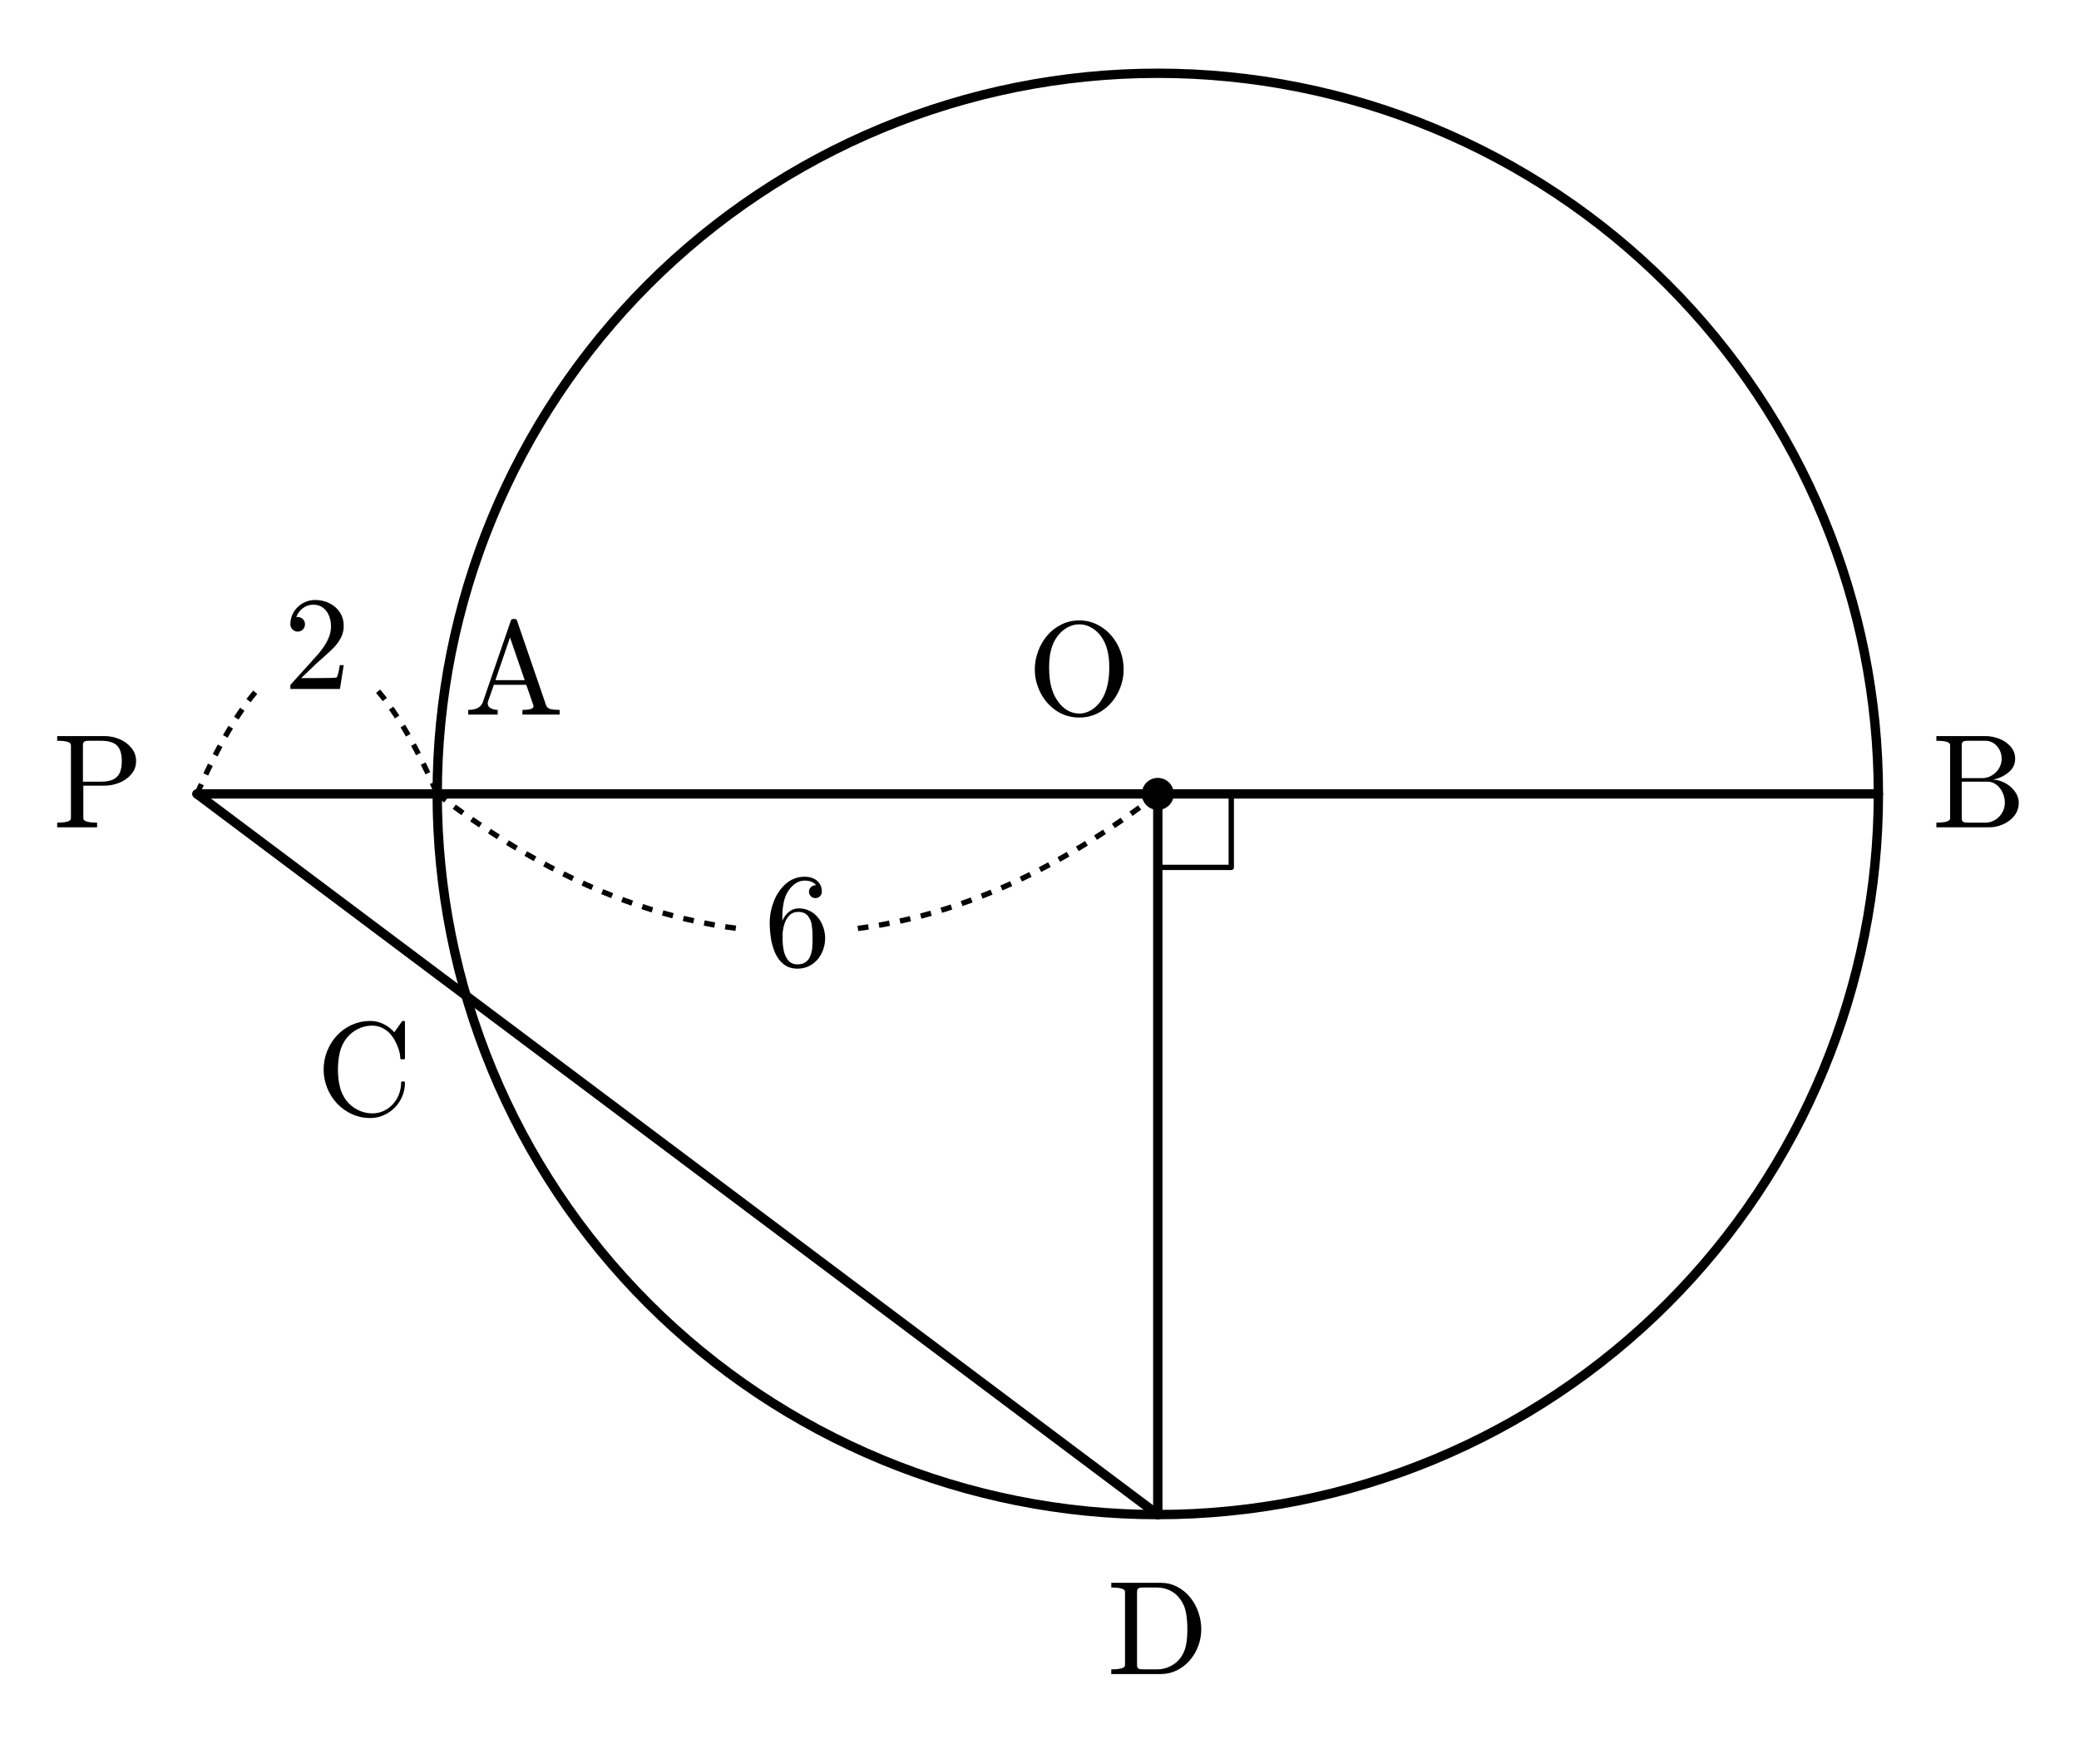
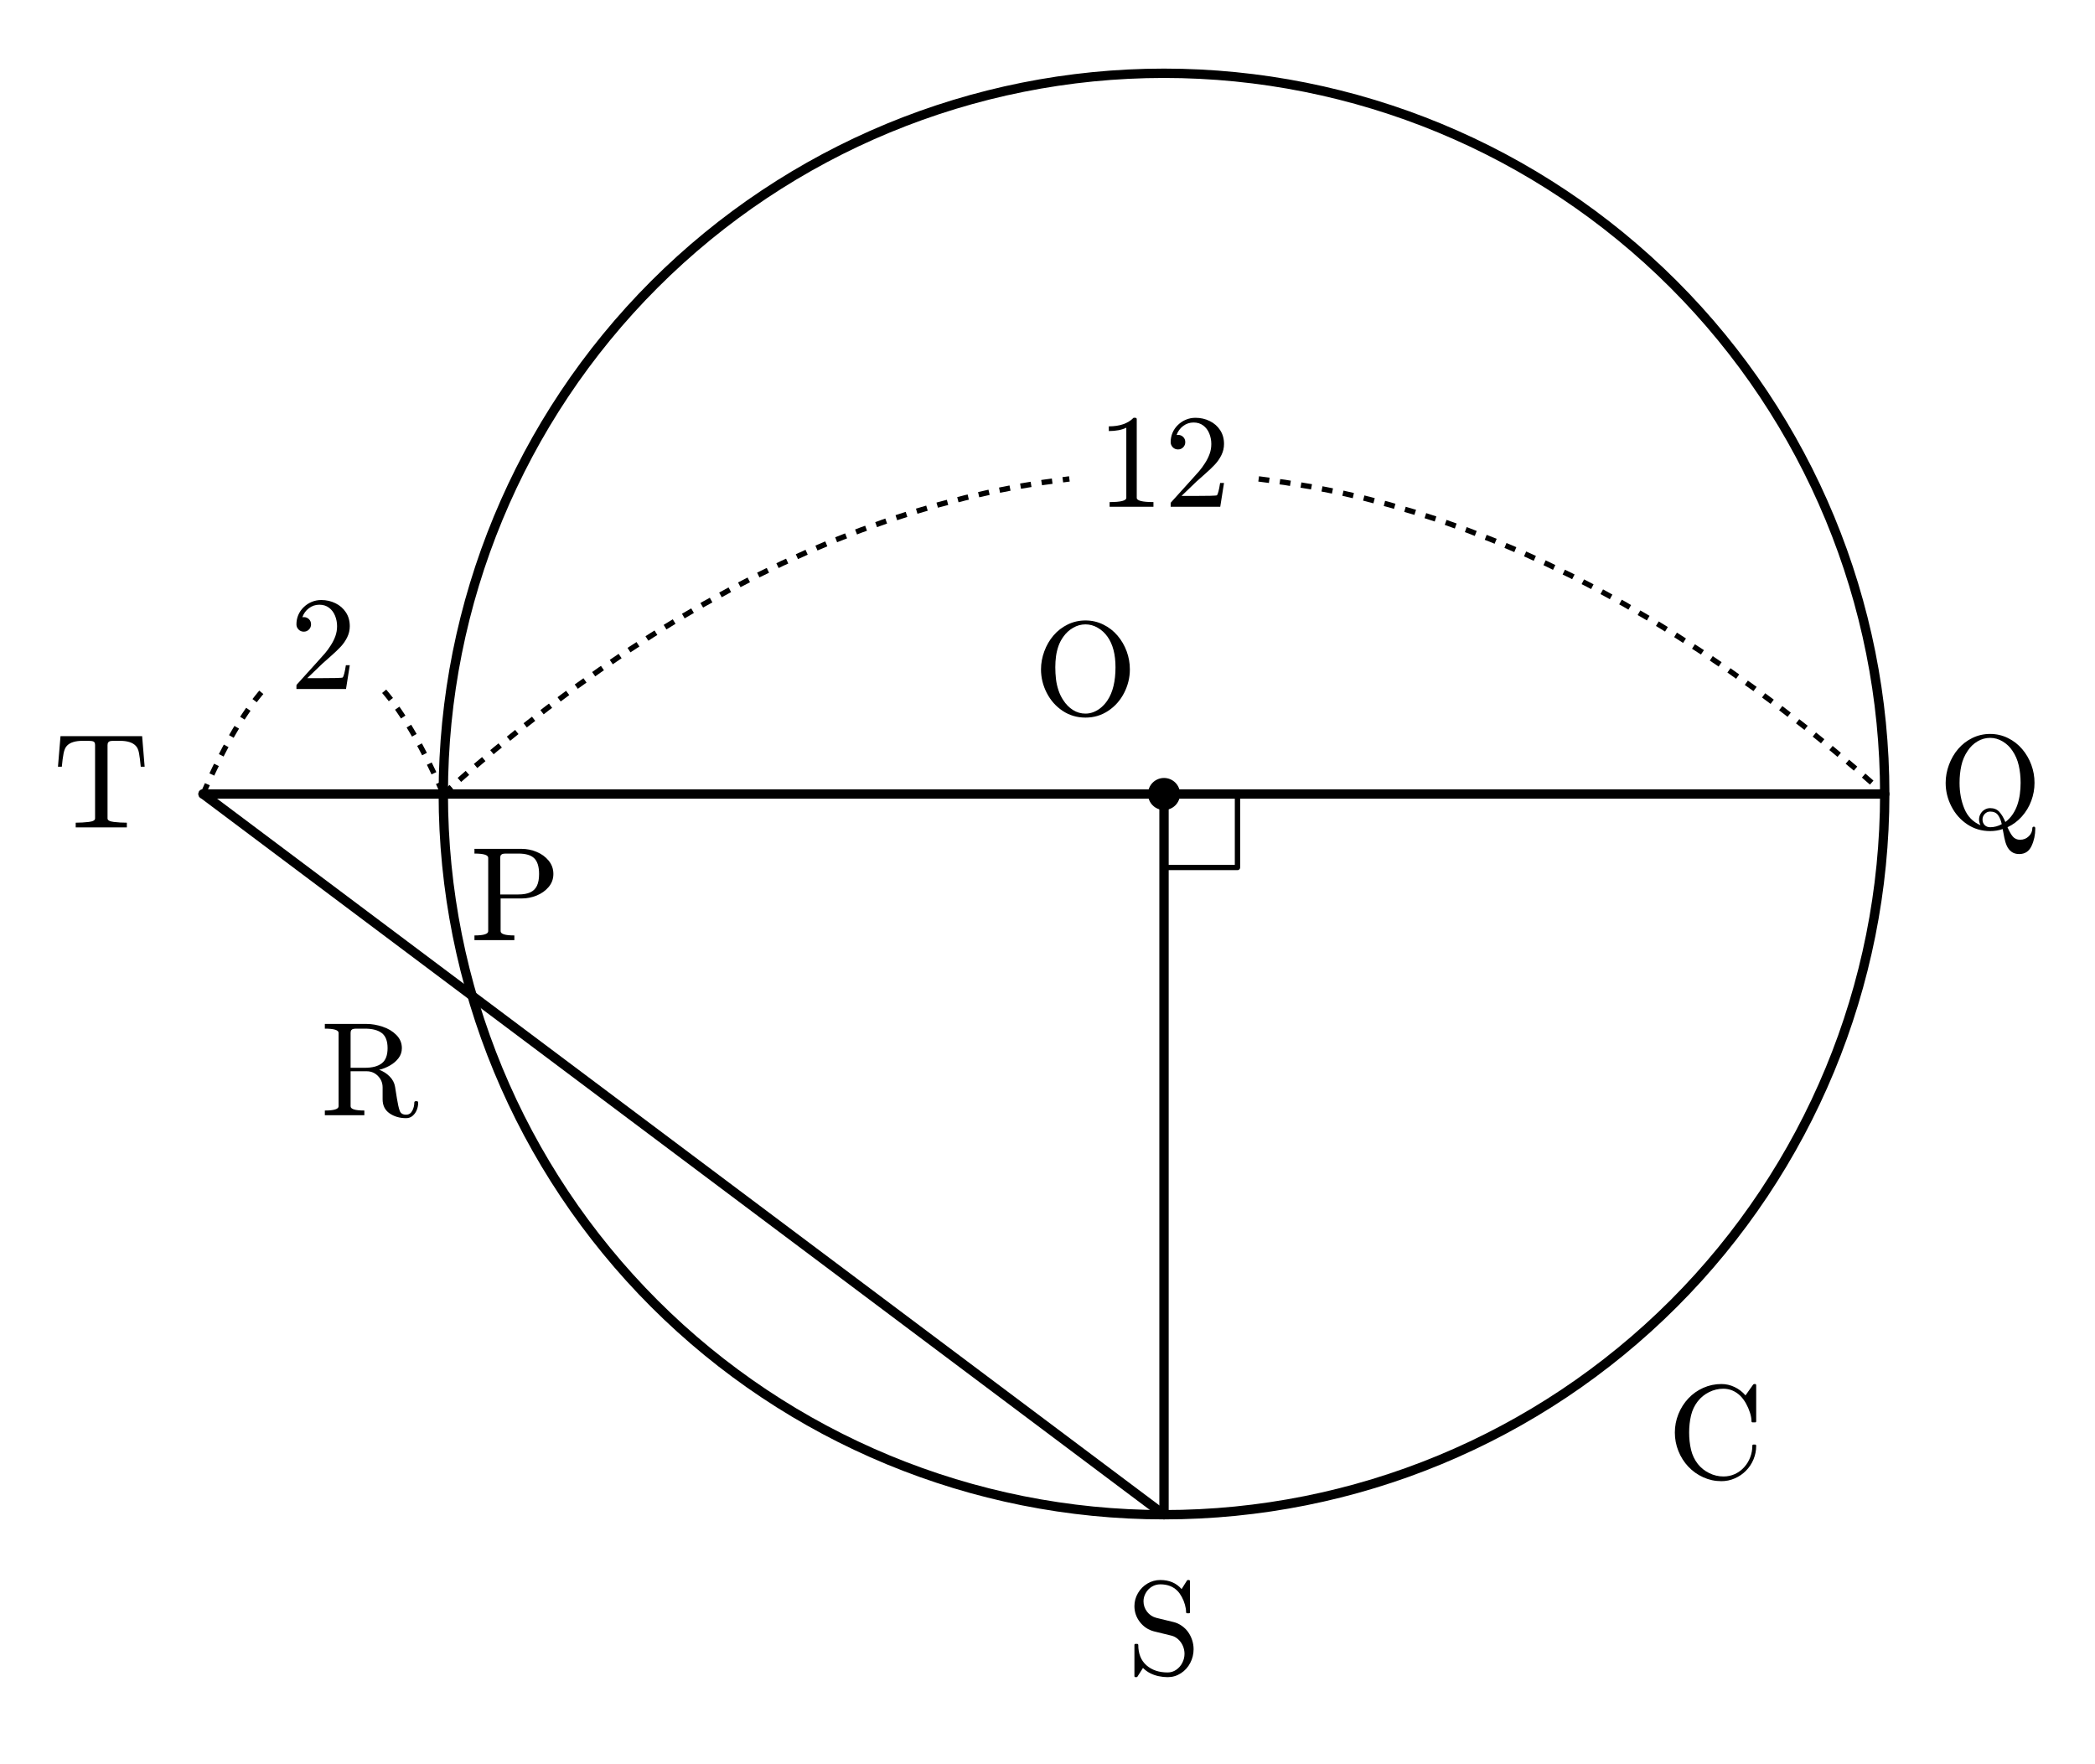
- <svg xmlns="http://www.w3.org/2000/svg" xmlns:xlink="http://www.w3.org/1999/xlink" width="155.656pt" height="132pt" viewBox="0 0 155.656 132" version="1.1">
+ <svg xmlns="http://www.w3.org/2000/svg" xmlns:xlink="http://www.w3.org/1999/xlink" width="156.826pt" height="132pt" viewBox="0 0 156.826 132" version="1.1">
  <defs>
    <style type="text/css">*{stroke-linejoin: round; stroke-linecap: butt}</style>
  </defs>
  <g id="figure_1">
    <g id="patch_1">
-       <path d="M 0 132  L 155.656 132  L 155.656 0  L 0 0  L 0 132  z " style="fill: none; opacity: 0" />
+       <path d="M 0 132  L 156.826 132  L 156.826 0  L 0 0  L 0 132  z " style="fill: none; opacity: 0" />
    </g>
    <g id="axes_1">
      <g id="patch_2">
-         <path d="M 86.685 113.387  C 100.993 113.387 114.716 107.702 124.834 97.585  C 134.951 87.468 140.636 73.744 140.636 59.436  C 140.636 45.128 134.951 31.404 124.834 21.287  C 114.716 11.17 100.993 5.485 86.685 5.485  C 72.377 5.485 58.653 11.17 48.536 21.287  C 38.418 31.404 32.734 45.128 32.734 59.436  C 32.734 73.744 38.418 87.468 48.536 97.585  C 58.653 107.702 72.377 113.387 86.685 113.387  L 86.685 113.387  z " clip-path="url(#pcb0e2721df)" style="fill: none; stroke: #000000; stroke-width: 0.7; stroke-linejoin: miter" />
+         <path d="M 87.135 113.387  C 101.443 113.387 115.166 107.702 125.284 97.585  C 135.401 87.468 141.086 73.744 141.086 59.436  C 141.086 45.128 135.401 31.404 125.284 21.287  C 115.166 11.17 101.443 5.485 87.135 5.485  C 72.827 5.485 59.103 11.17 48.986 21.287  C 38.868 31.404 33.184 45.128 33.184 59.436  C 33.184 73.744 38.868 87.468 48.986 97.585  C 59.103 107.702 72.827 113.387 87.135 113.387  L 87.135 113.387  z " clip-path="url(#p84af361bdb)" style="fill: none; stroke: #000000; stroke-width: 0.7; stroke-linejoin: miter" />
      </g>
      <g id="line2d_1">
-         <path d="M 14.75 59.436  L 140.636 59.436  " clip-path="url(#pcb0e2721df)" style="fill: none; stroke: #000000; stroke-width: 0.7; stroke-linecap: round" />
+         <path d="M 15.2 59.436  L 141.086 59.436  " clip-path="url(#p84af361bdb)" style="fill: none; stroke: #000000; stroke-width: 0.7; stroke-linecap: round" />
      </g>
      <g id="line2d_2">
-         <path d="M 14.75 59.436  L 86.685 113.387  " clip-path="url(#pcb0e2721df)" style="fill: none; stroke: #000000; stroke-width: 0.7; stroke-linecap: round" />
+         <path d="M 15.2 59.436  L 87.135 113.387  " clip-path="url(#p84af361bdb)" style="fill: none; stroke: #000000; stroke-width: 0.7; stroke-linecap: round" />
      </g>
      <g id="line2d_3">
-         <path d="M 86.685 59.436  L 86.685 113.387  " clip-path="url(#pcb0e2721df)" style="fill: none; stroke: #000000; stroke-width: 0.7; stroke-linecap: round" />
+         <path d="M 87.135 59.436  L 87.135 113.387  " clip-path="url(#p84af361bdb)" style="fill: none; stroke: #000000; stroke-width: 0.7; stroke-linecap: round" />
      </g>
      <g id="line2d_4">
-         <path d="M 92.185 59.436  L 92.185 64.936  L 86.685 64.936  " clip-path="url(#pcb0e2721df)" style="fill: none; stroke: #000000; stroke-width: 0.4; stroke-linecap: square" />
+         <path d="M 92.635 59.436  L 92.635 64.936  L 87.135 64.936  " clip-path="url(#p84af361bdb)" style="fill: none; stroke: #000000; stroke-width: 0.4; stroke-linecap: square" />
      </g>
      <g id="line2d_5">
-         <path d="M 14.75 59.436  L 14.934 59.015  L 15.119 58.603  L 15.303 58.2  L 15.488 57.806  L 15.672 57.42  L 15.857 57.043  L 16.041 56.675  L 16.226 56.315  L 16.41 55.964  L 16.595 55.622  L 16.779 55.288  L 16.963 54.964  L 17.148 54.648  L 17.332 54.34  L 17.517 54.042  L 17.701 53.752  L 17.886 53.471  L 18.07 53.198  L 18.255 52.934  L 18.439 52.679  L 18.623 52.433  L 18.808 52.196  L 18.992 51.967  L 19.177 51.747  " clip-path="url(#pcb0e2721df)" style="fill: none; stroke-dasharray: 0.8,0.8; stroke-dashoffset: 0; stroke: #000000; stroke-width: 0.4" />
+         <path d="M 15.2 59.436  L 15.384 59.015  L 15.569 58.603  L 15.753 58.2  L 15.938 57.806  L 16.122 57.42  L 16.307 57.043  L 16.491 56.675  L 16.676 56.315  L 16.86 55.964  L 17.045 55.622  L 17.229 55.288  L 17.413 54.964  L 17.598 54.648  L 17.782 54.34  L 17.967 54.042  L 18.151 53.752  L 18.336 53.471  L 18.52 53.198  L 18.705 52.934  L 18.889 52.679  L 19.073 52.433  L 19.258 52.196  L 19.442 51.967  L 19.627 51.747  " clip-path="url(#p84af361bdb)" style="fill: none; stroke-dasharray: 0.8,0.8; stroke-dashoffset: 0; stroke: #000000; stroke-width: 0.4" />
      </g>
      <g id="line2d_6">
-         <path d="M 28.307 51.747  L 28.491 51.967  L 28.676 52.196  L 28.86 52.433  L 29.045 52.679  L 29.229 52.934  L 29.414 53.198  L 29.598 53.471  L 29.782 53.752  L 29.967 54.042  L 30.151 54.34  L 30.336 54.648  L 30.52 54.964  L 30.705 55.288  L 30.889 55.622  L 31.074 55.964  L 31.258 56.315  L 31.442 56.675  L 31.627 57.043  L 31.811 57.42  L 31.996 57.806  L 32.18 58.2  L 32.365 58.603  L 32.549 59.015  L 32.734 59.436  " clip-path="url(#pcb0e2721df)" style="fill: none; stroke-dasharray: 0.8,0.8; stroke-dashoffset: 0; stroke: #000000; stroke-width: 0.4" />
+         <path d="M 28.757 51.747  L 28.941 51.967  L 29.126 52.196  L 29.31 52.433  L 29.495 52.679  L 29.679 52.934  L 29.864 53.198  L 30.048 53.471  L 30.232 53.752  L 30.417 54.042  L 30.601 54.34  L 30.786 54.648  L 30.97 54.964  L 31.155 55.288  L 31.339 55.622  L 31.524 55.964  L 31.708 56.315  L 31.892 56.675  L 32.077 57.043  L 32.261 57.42  L 32.446 57.806  L 32.63 58.2  L 32.815 58.603  L 32.999 59.015  L 33.184 59.436  " clip-path="url(#p84af361bdb)" style="fill: none; stroke-dasharray: 0.8,0.8; stroke-dashoffset: 0; stroke: #000000; stroke-width: 0.4" />
      </g>
      <g id="line2d_7">
-         <path d="M 32.734 59.436  L 33.669 60.142  L 34.605 60.823  L 35.541 61.48  L 36.476 62.111  L 37.412 62.718  L 38.348 63.299  L 39.283 63.856  L 40.219 64.387  L 41.154 64.894  L 42.09 65.376  L 43.026 65.833  L 43.961 66.265  L 44.897 66.672  L 45.833 67.054  L 46.768 67.411  L 47.704 67.744  L 48.64 68.051  L 49.575 68.333  L 50.511 68.591  L 51.447 68.823  L 52.382 69.031  L 53.318 69.214  L 54.253 69.372  L 55.189 69.504  " clip-path="url(#pcb0e2721df)" style="fill: none; stroke-dasharray: 0.8,0.8; stroke-dashoffset: 0; stroke: #000000; stroke-width: 0.4" />
+         <path d="M 33.184 59.436  L 35.136 57.73  L 37.089 56.087  L 39.042 54.507  L 40.995 52.99  L 42.947 51.535  L 44.9 50.144  L 46.853 48.815  L 48.806 47.549  L 50.758 46.347  L 52.711 45.207  L 54.664 44.13  L 56.617 43.115  L 58.569 42.164  L 60.522 41.276  L 62.475 40.45  L 64.428 39.687  L 66.38 38.988  L 68.333 38.351  L 70.286 37.777  L 72.239 37.266  L 74.191 36.817  L 76.144 36.432  L 78.097 36.109  L 80.05 35.85  " clip-path="url(#p84af361bdb)" style="fill: none; stroke-dasharray: 0.8,0.8; stroke-dashoffset: 0; stroke: #000000; stroke-width: 0.4" />
      </g>
      <g id="line2d_8">
-         <path d="M 64.229 69.504  L 65.165 69.372  L 66.1 69.214  L 67.036 69.031  L 67.972 68.823  L 68.907 68.591  L 69.843 68.333  L 70.779 68.051  L 71.714 67.744  L 72.65 67.411  L 73.586 67.054  L 74.521 66.672  L 75.457 66.265  L 76.393 65.833  L 77.328 65.376  L 78.264 64.894  L 79.199 64.387  L 80.135 63.856  L 81.071 63.299  L 82.006 62.718  L 82.942 62.111  L 83.878 61.48  L 84.813 60.823  L 85.749 60.142  L 86.685 59.436  " clip-path="url(#pcb0e2721df)" style="fill: none; stroke-dasharray: 0.8,0.8; stroke-dashoffset: 0; stroke: #000000; stroke-width: 0.4" />
+         <path d="M 94.22 35.85  L 96.172 36.109  L 98.125 36.432  L 100.078 36.817  L 102.031 37.266  L 103.983 37.777  L 105.936 38.351  L 107.889 38.988  L 109.842 39.687  L 111.794 40.45  L 113.747 41.276  L 115.7 42.164  L 117.653 43.115  L 119.605 44.13  L 121.558 45.207  L 123.511 46.347  L 125.464 47.549  L 127.416 48.815  L 129.369 50.144  L 131.322 51.535  L 133.275 52.99  L 135.227 54.507  L 137.18 56.087  L 139.133 57.73  L 141.086 59.436  " clip-path="url(#p84af361bdb)" style="fill: none; stroke-dasharray: 0.8,0.8; stroke-dashoffset: 0; stroke: #000000; stroke-width: 0.4" />
      </g>
      <g id="text_1">
-         <g transform="translate(21.24183 51.57659) scale(0.1 -0.1)">
+         <g transform="translate(21.69183 51.57659) scale(0.1 -0.1)">
          <defs>
            <path id="Cmr10-32" d="M 319 0  L 319 172  Q 319 188 331 206  L 1325 1306  Q 1550 1550 1690 1715  Q 1831 1881 1968 2097  Q 2106 2313 2186 2536  Q 2266 2759 2266 3009  Q 2266 3272 2169 3511  Q 2072 3750 1880 3894  Q 1688 4038 1416 4038  Q 1138 4038 916 3870  Q 694 3703 603 3438  Q 628 3444 672 3444  Q 816 3444 917 3347  Q 1019 3250 1019 3097  Q 1019 2950 917 2848  Q 816 2747 672 2747  Q 522 2747 420 2851  Q 319 2956 319 3097  Q 319 3338 409 3548  Q 500 3759 670 3923  Q 841 4088 1055 4175  Q 1269 4263 1509 4263  Q 1875 4263 2190 4108  Q 2506 3953 2690 3670  Q 2875 3388 2875 3009  Q 2875 2731 2753 2481  Q 2631 2231 2440 2026  Q 2250 1822 1953 1562  Q 1656 1303 1563 1216  L 838 519  L 1453 519  Q 1906 519 2211 526  Q 2516 534 2534 550  Q 2609 631 2688 1141  L 2875 1141  L 2694 0  L 319 0  z " transform="scale(0.015625)" />
          </defs>
          <use xlink:href="#Cmr10-32" />
        </g>
      </g>
      <g id="text_2">
-         <g transform="translate(57.20913 72.29534) scale(0.1 -0.1)">
+         <g transform="translate(82.1346 37.93597) scale(0.1 -0.1)">
          <defs>
-             <path id="Cmr10-36" d="M 1600 -141  Q 1203 -141 937 70  Q 672 281 526 617  Q 381 953 325 1322  Q 269 1691 269 2069  Q 269 2575 466 3084  Q 663 3594 1045 3928  Q 1428 4263 1953 4263  Q 2172 4263 2361 4180  Q 2550 4097 2658 3936  Q 2766 3775 2766 3547  Q 2766 3416 2677 3327  Q 2588 3238 2456 3238  Q 2331 3238 2240 3328  Q 2150 3419 2150 3547  Q 2150 3672 2240 3762  Q 2331 3853 2456 3853  L 2491 3853  Q 2409 3969 2261 4023  Q 2113 4078 1953 4078  Q 1759 4078 1595 3993  Q 1431 3909 1300 3765  Q 1169 3622 1081 3448  Q 994 3275 945 3053  Q 897 2831 884 2637  Q 872 2444 872 2150  Q 984 2413 1190 2580  Q 1397 2747 1656 2747  Q 1941 2747 2175 2631  Q 2409 2516 2578 2311  Q 2747 2106 2836 1843  Q 2925 1581 2925 1313  Q 2925 938 2758 598  Q 2591 259 2287 59  Q 1984 -141 1600 -141  z M 1600 63  Q 1847 63 1997 175  Q 2147 288 2217 473  Q 2288 659 2305 848  Q 2322 1038 2322 1313  Q 2322 1675 2287 1931  Q 2253 2188 2100 2383  Q 1947 2578 1631 2578  Q 1372 2578 1205 2403  Q 1038 2228 961 1961  Q 884 1694 884 1447  Q 884 1363 891 1319  Q 891 1309 889 1303  Q 888 1297 884 1288  Q 884 1013 940 731  Q 997 450 1156 256  Q 1316 63 1600 63  z " transform="scale(0.015625)" />
+             <path id="Cmr10-31" d="M 594 0  L 594 225  Q 1394 225 1394 428  L 1394 3788  Q 1063 3628 556 3628  L 556 3853  Q 1341 3853 1741 4263  L 1831 4263  Q 1853 4263 1873 4245  Q 1894 4228 1894 4206  L 1894 428  Q 1894 225 2694 225  L 2694 0  L 594 0  z " transform="scale(0.015625)" />
          </defs>
-           <use xlink:href="#Cmr10-36" />
+           <use xlink:href="#Cmr10-31" />
+           <use xlink:href="#Cmr10-32" transform="translate(50 0)" />
        </g>
      </g>
      <g id="text_3">
-         <g transform="translate(3.948437 61.93597) scale(0.1 -0.1)">
+         <g transform="translate(3.978125 61.93597) scale(0.1 -0.1)">
+           <defs>
+             <path id="Cmr10-54" d="M 1081 0  L 1081 225  Q 1403 225 1706 261  Q 2009 297 2009 428  L 2009 3944  Q 2009 4081 1932 4114  Q 1856 4147 1684 4147  L 1416 4147  Q 888 4147 666 3916  Q 550 3800 500 3545  Q 450 3291 416 2906  L 231 2906  L 353 4372  L 4263 4372  L 4384 2906  L 4197 2906  Q 4159 3319 4114 3561  Q 4069 3803 3950 3916  Q 3725 4147 3200 4147  L 2931 4147  Q 2816 4147 2752 4137  Q 2688 4128 2647 4083  Q 2606 4038 2606 3944  L 2606 428  Q 2606 297 2909 261  Q 3213 225 3531 225  L 3531 0  L 1081 0  z " transform="scale(0.015625)" />
+           </defs>
+           <use xlink:href="#Cmr10-54" />
+         </g>
+       </g>
+       <g id="text_4">
+         <g transform="translate(35.18365 70.37503) scale(0.1 -0.1)">
          <defs>
            <path id="Cmr10-50" d="M 213 0  L 213 225  Q 872 225 872 428  L 872 3944  Q 872 4147 213 4147  L 213 4372  L 2491 4372  Q 2841 4372 3191 4228  Q 3541 4084 3767 3809  Q 3994 3534 3994 3169  Q 3994 2813 3766 2544  Q 3538 2275 3191 2136  Q 2844 1997 2491 1997  L 1466 1997  L 1466 428  Q 1466 225 2125 225  L 2125 0  L 213 0  z M 1447 2188  L 2316 2188  Q 2669 2188 2887 2289  Q 3106 2391 3207 2605  Q 3309 2819 3309 3169  Q 3309 3691 3079 3919  Q 2850 4147 2316 4147  L 1772 4147  Q 1656 4147 1592 4137  Q 1528 4128 1487 4083  Q 1447 4038 1447 3944  L 1447 2188  z " transform="scale(0.015625)" />
          </defs>
          <use xlink:href="#Cmr10-50" />
        </g>
      </g>
-       <g id="text_4">
-         <g transform="translate(34.73365 53.4969) scale(0.1 -0.1)">
-           <defs>
-             <path id="Cmr10-41" d="M 206 0  L 206 225  Q 778 225 909 603  L 2253 4513  Q 2272 4581 2356 4581  L 2438 4581  Q 2522 4581 2541 4513  L 3944 428  Q 4003 294 4170 259  Q 4338 225 4588 225  L 4588 0  L 2803 0  L 2803 225  Q 3334 225 3334 397  L 3334 428  L 2988 1428  L 1434 1428  L 1147 603  Q 1141 581 1141 538  Q 1141 378 1292 301  Q 1444 225 1619 225  L 1619 0  L 206 0  z M 1509 1650  L 2913 1650  L 2209 3694  L 1509 1650  z " transform="scale(0.015625)" />
-           </defs>
-           <use xlink:href="#Cmr10-41" />
-         </g>
-       </g>
      <g id="text_5">
-         <g transform="translate(76.91585 53.4969) scale(0.1 -0.1)">
+         <g transform="translate(77.36585 53.4969) scale(0.1 -0.1)">
          <defs>
            <path id="Cmr10-4f" d="M 2491 -141  Q 1881 -141 1395 182  Q 909 506 634 1042  Q 359 1578 359 2169  Q 359 2606 517 3034  Q 675 3463 958 3794  Q 1241 4125 1637 4319  Q 2034 4513 2491 4513  Q 2944 4513 3342 4317  Q 3741 4122 4025 3787  Q 4309 3453 4462 3037  Q 4616 2622 4616 2169  Q 4616 1578 4341 1042  Q 4066 506 3578 182  Q 3091 -141 2491 -141  z M 1428 691  Q 1616 397 1891 223  Q 2166 50 2491 50  Q 2700 50 2901 134  Q 3103 219 3267 366  Q 3431 513 3547 691  Q 3928 1266 3928 2272  Q 3928 3194 3547 3731  Q 3359 4000 3079 4162  Q 2800 4325 2491 4325  Q 2178 4325 1897 4162  Q 1616 4000 1428 3731  Q 1278 3522 1195 3286  Q 1113 3050 1078 2797  Q 1044 2544 1044 2272  Q 1044 1981 1076 1704  Q 1109 1428 1198 1162  Q 1288 897 1428 691  z " transform="scale(0.015625)" />
          </defs>
          <use xlink:href="#Cmr10-4f" />
        </g>
      </g>
      <g id="text_6">
-         <g transform="translate(144.6356 61.93597) scale(0.1 -0.1)">
+         <g transform="translate(145.0856 61.99222) scale(0.1 -0.1)">
          <defs>
-             <path id="Cmr10-42" d="M 219 0  L 219 225  Q 878 225 878 428  L 878 3944  Q 878 4147 219 4147  L 219 4372  L 2572 4372  Q 2897 4372 3228 4245  Q 3559 4119 3776 3870  Q 3994 3622 3994 3284  Q 3994 2894 3673 2630  Q 3353 2366 2925 2284  Q 3203 2284 3497 2131  Q 3791 1978 3978 1722  Q 4166 1466 4166 1178  Q 4166 828 3958 559  Q 3750 291 3419 145  Q 3088 0 2753 0  L 219 0  z M 1434 428  Q 1434 291 1512 258  Q 1591 225 1759 225  L 2572 225  Q 2822 225 3036 356  Q 3250 488 3375 708  Q 3500 928 3500 1178  Q 3500 1422 3397 1655  Q 3294 1888 3101 2038  Q 2909 2188 2663 2188  L 1434 2188  L 1434 428  z M 1434 2356  L 2394 2356  Q 2588 2356 2758 2426  Q 2928 2497 3064 2630  Q 3200 2763 3273 2930  Q 3347 3097 3347 3284  Q 3347 3450 3292 3603  Q 3238 3756 3131 3881  Q 3025 4006 2881 4076  Q 2738 4147 2572 4147  L 1759 4147  Q 1644 4147 1580 4137  Q 1516 4128 1475 4083  Q 1434 4038 1434 3944  L 1434 2356  z " transform="scale(0.015625)" />
+             <path id="Cmr10-51" d="M 2491 -141  Q 1881 -141 1395 182  Q 909 506 634 1042  Q 359 1578 359 2169  Q 359 2606 517 3034  Q 675 3463 958 3794  Q 1241 4125 1637 4319  Q 2034 4513 2491 4513  Q 2944 4513 3342 4317  Q 3741 4122 4025 3787  Q 4309 3453 4462 3037  Q 4616 2622 4616 2169  Q 4616 1728 4461 1309  Q 4306 891 4011 559  Q 3716 228 3322 44  Q 3444 -241 3572 -398  Q 3700 -556 3928 -556  Q 4169 -556 4341 -390  Q 4513 -225 4513 13  Q 4513 34 4536 53  Q 4559 72 4581 72  Q 4653 72 4653 -13  Q 4653 -472 4473 -856  Q 4294 -1241 3884 -1241  Q 3659 -1241 3512 -1130  Q 3366 -1019 3289 -848  Q 3213 -678 3169 -453  Q 3125 -228 3091 -44  Q 2809 -141 2491 -141  z M 2491 44  Q 2778 44 3047 191  Q 2988 466 2864 630  Q 2741 794 2491 794  Q 2338 794 2231 680  Q 2125 566 2125 416  Q 2125 253 2226 148  Q 2328 44 2491 44  z M 1959 416  Q 1959 556 2028 681  Q 2097 806 2220 882  Q 2344 959 2491 959  Q 2769 959 2931 779  Q 3094 600 3219 294  Q 3431 453 3575 670  Q 3719 888 3798 1127  Q 3878 1366 3914 1633  Q 3950 1900 3950 2169  Q 3950 2613 3861 3003  Q 3772 3394 3559 3706  Q 3375 3984 3090 4154  Q 2806 4325 2491 4325  Q 2169 4325 1886 4158  Q 1603 3991 1416 3706  Q 1197 3388 1111 2997  Q 1025 2606 1025 2169  Q 1025 1488 1256 930  Q 1488 372 2028 141  Q 1959 272 1959 416  z " transform="scale(0.015625)" />
          </defs>
-           <use xlink:href="#Cmr10-42" />
+           <use xlink:href="#Cmr10-51" />
        </g>
      </g>
      <g id="text_7">
-         <g transform="translate(23.66981 83.4813) scale(0.1 -0.1)">
+         <g transform="translate(23.98388 83.4813) scale(0.1 -0.1)">
+           <defs>
+             <path id="Cmr10-52" d="M 213 0  L 213 225  Q 872 225 872 428  L 872 3944  Q 872 4147 213 4147  L 213 4372  L 2222 4372  Q 2581 4372 2976 4242  Q 3372 4113 3637 3847  Q 3903 3581 3903 3213  Q 3903 2944 3742 2733  Q 3581 2522 3329 2380  Q 3078 2238 2816 2175  Q 3103 2075 3318 1856  Q 3534 1638 3578 1356  L 3669 788  Q 3731 403 3800 214  Q 3869 25 4103 25  Q 4303 25 4401 211  Q 4500 397 4500 616  Q 4500 638 4520 655  Q 4541 672 4563 672  L 4622 672  Q 4684 672 4684 588  Q 4684 413 4615 245  Q 4547 78 4417 -31  Q 4288 -141 4109 -141  Q 3647 -141 3314 89  Q 2981 319 2981 763  L 2981 1331  Q 2981 1650 2759 1878  Q 2538 2106 2216 2106  L 1447 2106  L 1447 428  Q 1447 225 2106 225  L 2106 0  L 213 0  z M 1447 2272  L 2131 2272  Q 2663 2272 2941 2486  Q 3219 2700 3219 3213  Q 3219 3722 2944 3934  Q 2669 4147 2131 4147  L 1772 4147  Q 1656 4147 1592 4137  Q 1528 4128 1487 4083  Q 1447 4038 1447 3944  L 1447 2272  z " transform="scale(0.015625)" />
+           </defs>
+           <use xlink:href="#Cmr10-52" />
+         </g>
+       </g>
+       <g id="text_8">
+         <g transform="translate(84.35882 125.326) scale(0.1 -0.1)">
+           <defs>
+             <path id="Cmr10-53" d="M 359 -91  L 359 1403  Q 359 1453 416 1453  L 494 1453  Q 513 1453 528 1437  Q 544 1422 544 1403  Q 544 775 933 429  Q 1322 84 1953 84  Q 2175 84 2362 212  Q 2550 341 2654 548  Q 2759 756 2759 978  Q 2759 1172 2681 1355  Q 2603 1538 2456 1672  Q 2309 1806 2125 1850  L 1294 2053  Q 881 2163 620 2502  Q 359 2841 359 3263  Q 359 3594 528 3884  Q 697 4175 983 4344  Q 1269 4513 1600 4513  Q 2241 4513 2619 4078  L 2881 4494  Q 2900 4513 2925 4513  L 2969 4513  Q 2988 4513 3005 4498  Q 3022 4484 3022 4459  L 3022 2975  Q 3022 2919 2969 2919  L 2894 2919  Q 2834 2919 2834 2975  Q 2834 3138 2779 3331  Q 2725 3525 2628 3703  Q 2531 3881 2419 3994  Q 2109 4306 1600 4306  Q 1381 4306 1197 4195  Q 1013 4084 903 3893  Q 794 3703 794 3494  Q 794 3219 964 2995  Q 1134 2772 1409 2700  L 2241 2497  Q 2447 2447 2630 2317  Q 2813 2188 2934 2016  Q 3056 1844 3125 1633  Q 3194 1422 3194 1197  Q 3194 850 3034 542  Q 2875 234 2586 46  Q 2297 -141 1953 -141  Q 1741 -141 1519 -94  Q 1297 -47 1109 50  Q 922 147 769 300  L 500 -122  Q 481 -141 453 -141  L 416 -141  Q 359 -141 359 -91  z " transform="scale(0.015625)" />
+           </defs>
+           <use xlink:href="#Cmr10-53" />
+         </g>
+       </g>
+       <g id="text_9">
+         <g transform="translate(124.8136 110.7039) scale(0.1 -0.1)">
          <defs>
            <path id="Cmr10-43" d="M 1459 684  Q 1678 406 2006 245  Q 2334 84 2688 84  Q 2984 84 3237 201  Q 3491 319 3680 528  Q 3869 738 3970 1003  Q 4072 1269 4072 1563  Q 4072 1613 4128 1613  L 4206 1613  Q 4256 1613 4256 1550  Q 4256 1216 4128 905  Q 4000 594 3765 358  Q 3531 122 3226 -9  Q 2922 -141 2591 -141  Q 2131 -141 1720 45  Q 1309 231 1004 554  Q 700 878 529 1303  Q 359 1728 359 2188  Q 359 2647 529 3072  Q 700 3497 1004 3822  Q 1309 4147 1720 4330  Q 2131 4513 2591 4513  Q 2919 4513 3219 4370  Q 3519 4228 3744 3969  L 4116 4494  Q 4153 4513 4159 4513  L 4206 4513  Q 4225 4513 4240 4497  Q 4256 4481 4256 4459  L 4256 2731  Q 4256 2675 4206 2675  L 4091 2675  Q 4031 2675 4031 2731  Q 4031 2916 3957 3144  Q 3884 3372 3770 3576  Q 3656 3781 3506 3938  Q 3147 4288 2681 4288  Q 2328 4288 2004 4128  Q 1681 3969 1459 3688  Q 1225 3388 1134 3005  Q 1044 2622 1044 2188  Q 1044 1753 1134 1368  Q 1225 984 1459 684  z " transform="scale(0.015625)" />
          </defs>
-           <use xlink:href="#Cmr10-43" />
-         </g>
-       </g>
-       <g id="text_8">
-         <g transform="translate(82.86898 125.326) scale(0.1 -0.1)">
-           <defs>
-             <path id="Cmr10-44" d="M 213 0  L 213 225  Q 872 225 872 428  L 872 3944  Q 872 4147 213 4147  L 213 4372  L 2572 4372  Q 3009 4372 3371 4183  Q 3734 3994 3990 3678  Q 4247 3363 4386 2963  Q 4525 2563 4525 2144  Q 4525 1738 4384 1355  Q 4244 972 3980 664  Q 3716 356 3355 178  Q 2994 0 2572 0  L 213 0  z M 1447 428  Q 1447 291 1525 258  Q 1603 225 1772 225  L 2406 225  Q 2734 225 3029 367  Q 3325 509 3519 763  Q 3722 1031 3790 1364  Q 3859 1697 3859 2144  Q 3859 2609 3790 2959  Q 3722 3309 3519 3584  Q 3328 3856 3034 4001  Q 2741 4147 2406 4147  L 1772 4147  Q 1656 4147 1592 4137  Q 1528 4128 1487 4083  Q 1447 4038 1447 3944  L 1447 428  z " transform="scale(0.015625)" />
-           </defs>
-           <use xlink:href="#Cmr10-44" />
+           <use xlink:href="#Cmr10-43" transform="translate(0 0.484375)" />
        </g>
      </g>
      <g id="line2d_9">
        <defs>
          <path id="m576663cfbb" d="M 0 1.2  C 0.318 1.2 0.623 1.074 0.849 0.849  C 1.074 0.623 1.2 0.318 1.2 0  C 1.2 -0.318 1.074 -0.623 0.849 -0.849  C 0.623 -1.074 0.318 -1.2 0 -1.2  C -0.318 -1.2 -0.623 -1.074 -0.849 -0.849  C -1.074 -0.623 -1.2 -0.318 -1.2 0  C -1.2 0.318 -1.074 0.623 -0.849 0.849  C -0.623 1.074 -0.318 1.2 0 1.2  z " />
        </defs>
-         <g clip-path="url(#pcb0e2721df)">
-           <use xlink:href="#m576663cfbb" x="86.685" y="59.436" />
+         <g clip-path="url(#p84af361bdb)">
+           <use xlink:href="#m576663cfbb" x="87.135" y="59.436" />
        </g>
      </g>
    </g>
  </g>
  <defs>
-     <clipPath id="pcb0e2721df">
-       <rect x="0" y="0" width="155.656" height="132" />
+     <clipPath id="p84af361bdb">
+       <rect x="0" y="0" width="156.826" height="132" />
    </clipPath>
  </defs>
</svg>
